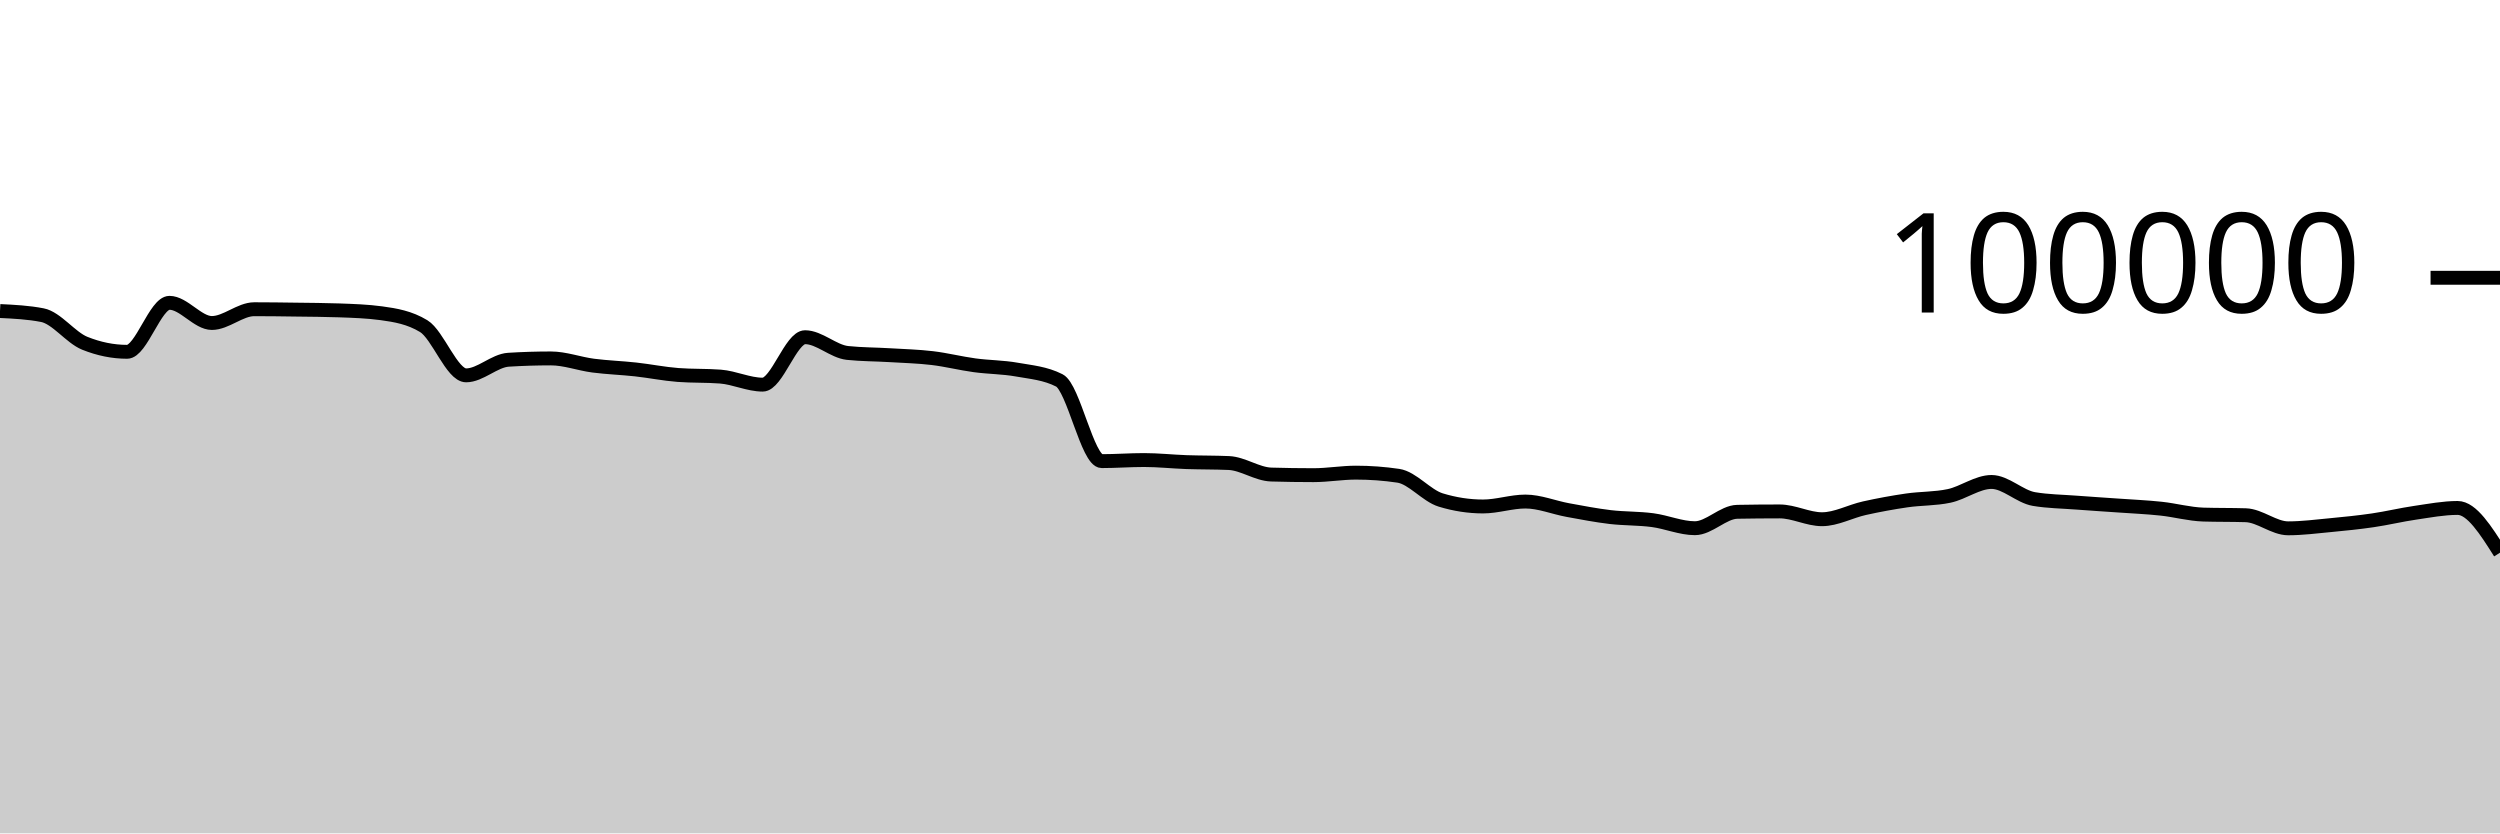
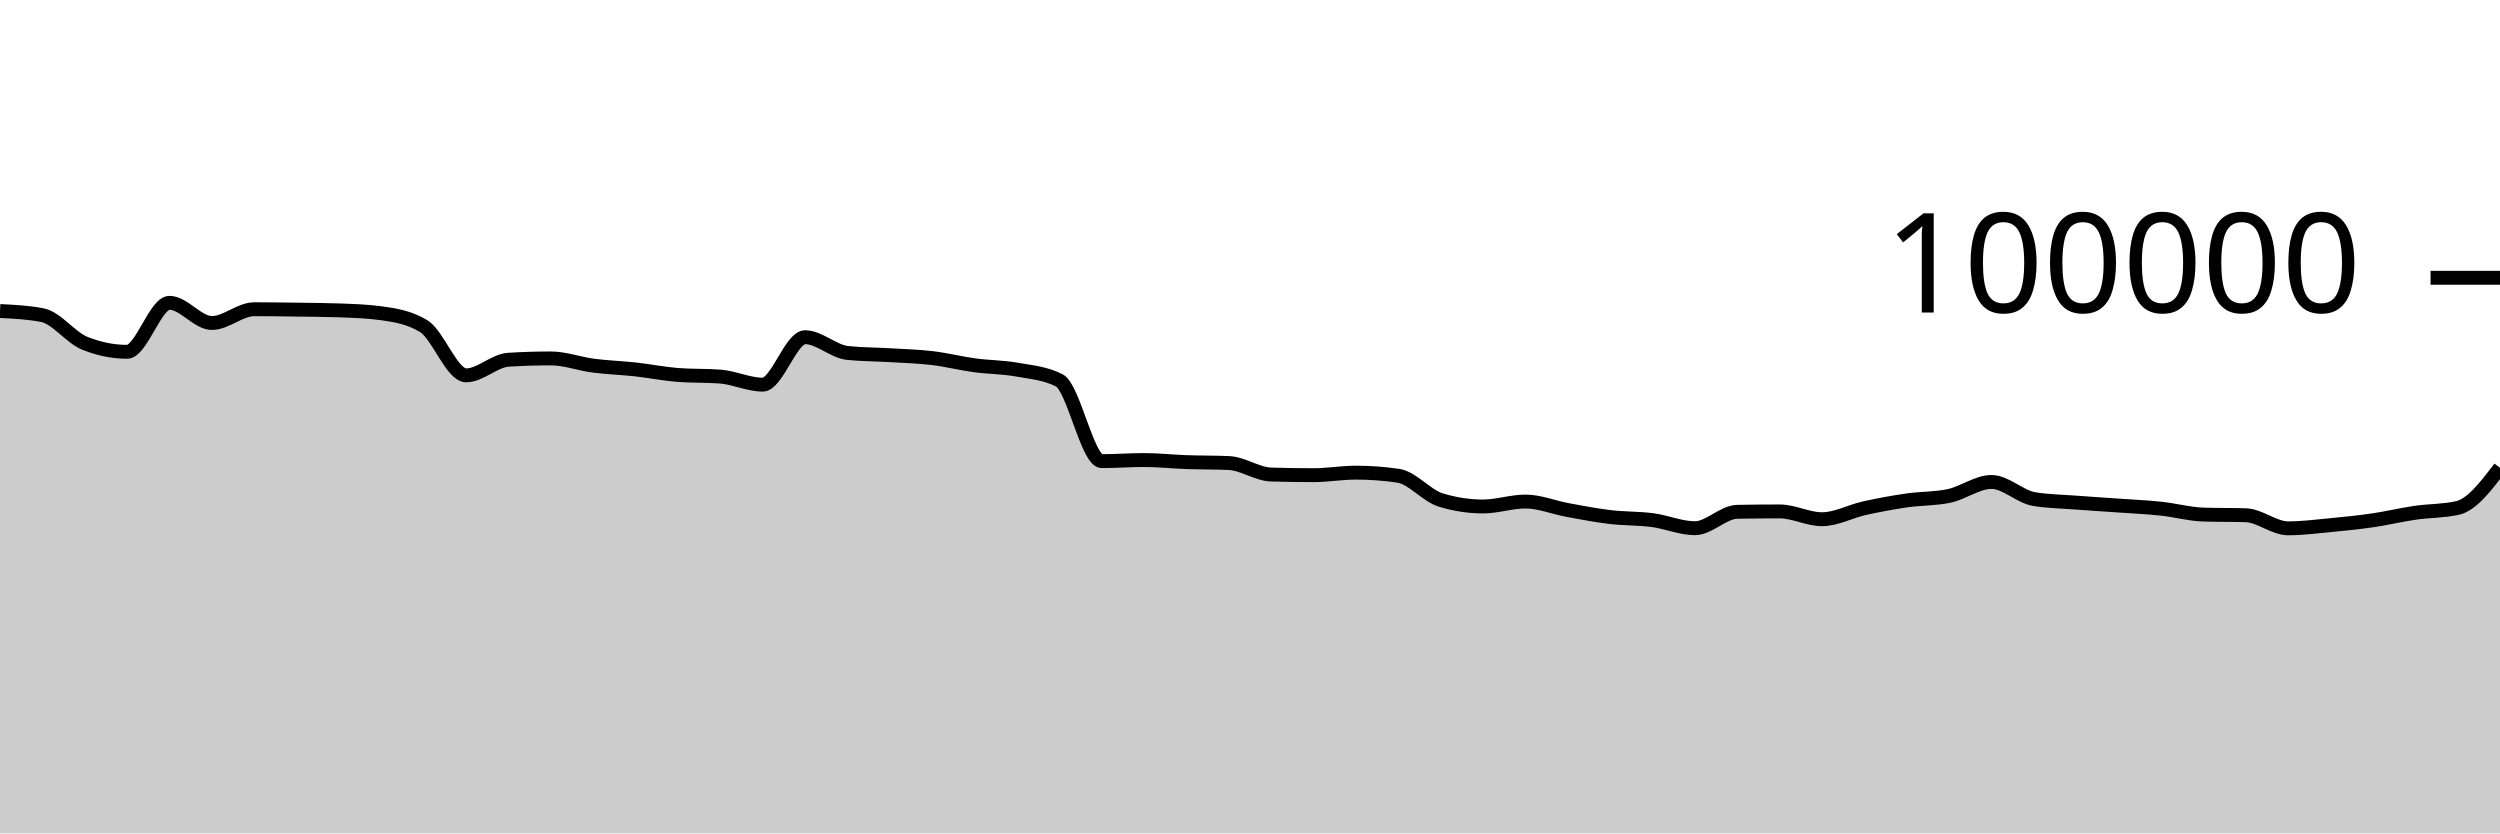
<svg xmlns="http://www.w3.org/2000/svg" viewBox="0 0 180 60">
  <g transform="translate(0,20)">
-     <path class="area" fill="rgba(0, 0, 0, 0.2)" d="M0,2.394C1.017,2.444,2.034,2.493,3.051,2.691C4.068,2.888,5.085,4.304,6.102,4.714C7.119,5.124,8.136,5.33,9.153,5.33C10.169,5.33,11.186,1.803,12.203,1.803C13.22,1.803,14.237,3.256,15.254,3.256C16.271,3.256,17.288,2.264,18.305,2.264C19.322,2.264,20.339,2.279,21.356,2.293C22.373,2.307,23.39,2.311,24.407,2.347C25.424,2.383,26.441,2.416,27.458,2.554C28.475,2.693,29.492,2.863,30.508,3.482C31.525,4.1,32.542,7.026,33.559,7.026C34.576,7.026,35.593,5.964,36.61,5.901C37.627,5.838,38.644,5.806,39.661,5.806C40.678,5.806,41.695,6.193,42.712,6.325C43.729,6.457,44.746,6.488,45.763,6.6C46.78,6.712,47.797,6.92,48.814,6.998C49.831,7.075,50.847,7.037,51.864,7.114C52.881,7.192,53.898,7.694,54.915,7.694C55.932,7.694,56.949,4.279,57.966,4.279C58.983,4.279,60,5.303,61.017,5.412C62.034,5.52,63.051,5.512,64.068,5.574C65.085,5.636,66.102,5.661,67.119,5.782C68.136,5.903,69.153,6.162,70.169,6.3C71.186,6.439,72.203,6.431,73.22,6.613C74.237,6.794,75.254,6.871,76.271,7.388C77.288,7.905,78.305,13.201,79.322,13.201C80.339,13.201,81.356,13.123,82.373,13.123C83.39,13.123,84.407,13.236,85.424,13.272C86.441,13.307,87.458,13.294,88.475,13.338C89.492,13.382,90.508,14.136,91.525,14.167C92.542,14.197,93.559,14.212,94.576,14.212C95.593,14.212,96.61,14.03,97.627,14.03C98.644,14.03,99.661,14.105,100.678,14.255C101.695,14.405,102.712,15.688,103.729,15.999C104.746,16.31,105.763,16.466,106.78,16.466C107.797,16.466,108.814,16.111,109.831,16.111C110.847,16.111,111.864,16.538,112.881,16.724C113.898,16.91,114.915,17.107,115.932,17.228C116.949,17.348,117.966,17.316,118.983,17.45C120,17.584,121.017,18.031,122.034,18.031C123.051,18.031,124.068,16.868,125.085,16.85C126.102,16.831,127.119,16.822,128.136,16.822C129.153,16.822,130.169,17.384,131.186,17.384C132.203,17.384,133.22,16.817,134.237,16.591C135.254,16.365,136.271,16.178,137.288,16.03C138.305,15.882,139.322,15.922,140.339,15.705C141.356,15.488,142.373,14.701,143.39,14.701C144.407,14.701,145.424,15.758,146.441,15.93C147.458,16.102,148.475,16.11,149.492,16.188C150.508,16.267,151.525,16.328,152.542,16.4C153.559,16.473,154.576,16.515,155.593,16.624C156.61,16.732,157.627,17.018,158.644,17.05C159.661,17.081,160.678,17.065,161.695,17.097C162.712,17.129,163.729,18.039,164.746,18.039C165.763,18.039,166.78,17.906,167.797,17.81C168.814,17.713,169.831,17.611,170.847,17.462C171.864,17.313,172.881,17.066,173.898,16.918C174.915,16.77,175.932,16.572,176.949,16.572C177.966,16.572,178.983,18.183,180,19.794L180,40C178.983,40,177.966,40,176.949,40C175.932,40,174.915,40,173.898,40C172.881,40,171.864,40,170.847,40C169.831,40,168.814,40,167.797,40C166.78,40,165.763,40,164.746,40C163.729,40,162.712,40,161.695,40C160.678,40,159.661,40,158.644,40C157.627,40,156.61,40,155.593,40C154.576,40,153.559,40,152.542,40C151.525,40,150.508,40,149.492,40C148.475,40,147.458,40,146.441,40C145.424,40,144.407,40,143.39,40C142.373,40,141.356,40,140.339,40C139.322,40,138.305,40,137.288,40C136.271,40,135.254,40,134.237,40C133.22,40,132.203,40,131.186,40C130.169,40,129.153,40,128.136,40C127.119,40,126.102,40,125.085,40C124.068,40,123.051,40,122.034,40C121.017,40,120,40,118.983,40C117.966,40,116.949,40,115.932,40C114.915,40,113.898,40,112.881,40C111.864,40,110.847,40,109.831,40C108.814,40,107.797,40,106.78,40C105.763,40,104.746,40,103.729,40C102.712,40,101.695,40,100.678,40C99.661,40,98.644,40,97.627,40C96.61,40,95.593,40,94.576,40C93.559,40,92.542,40,91.525,40C90.508,40,89.492,40,88.475,40C87.458,40,86.441,40,85.424,40C84.407,40,83.39,40,82.373,40C81.356,40,80.339,40,79.322,40C78.305,40,77.288,40,76.271,40C75.254,40,74.237,40,73.22,40C72.203,40,71.186,40,70.169,40C69.153,40,68.136,40,67.119,40C66.102,40,65.085,40,64.068,40C63.051,40,62.034,40,61.017,40C60,40,58.983,40,57.966,40C56.949,40,55.932,40,54.915,40C53.898,40,52.881,40,51.864,40C50.847,40,49.831,40,48.814,40C47.797,40,46.78,40,45.763,40C44.746,40,43.729,40,42.712,40C41.695,40,40.678,40,39.661,40C38.644,40,37.627,40,36.61,40C35.593,40,34.576,40,33.559,40C32.542,40,31.525,40,30.508,40C29.492,40,28.475,40,27.458,40C26.441,40,25.424,40,24.407,40C23.39,40,22.373,40,21.356,40C20.339,40,19.322,40,18.305,40C17.288,40,16.271,40,15.254,40C14.237,40,13.22,40,12.203,40C11.186,40,10.169,40,9.153,40C8.136,40,7.119,40,6.102,40C5.085,40,4.068,40,3.051,40C2.034,40,1.017,40,0,40Z" />
-     <path class="line" stroke="black" fill="none" d="M0,2.394C1.017,2.444,2.034,2.493,3.051,2.691C4.068,2.888,5.085,4.304,6.102,4.714C7.119,5.124,8.136,5.33,9.153,5.33C10.169,5.33,11.186,1.803,12.203,1.803C13.22,1.803,14.237,3.256,15.254,3.256C16.271,3.256,17.288,2.264,18.305,2.264C19.322,2.264,20.339,2.279,21.356,2.293C22.373,2.307,23.39,2.311,24.407,2.347C25.424,2.383,26.441,2.416,27.458,2.554C28.475,2.693,29.492,2.863,30.508,3.482C31.525,4.1,32.542,7.026,33.559,7.026C34.576,7.026,35.593,5.964,36.61,5.901C37.627,5.838,38.644,5.806,39.661,5.806C40.678,5.806,41.695,6.193,42.712,6.325C43.729,6.457,44.746,6.488,45.763,6.6C46.78,6.712,47.797,6.92,48.814,6.998C49.831,7.075,50.847,7.037,51.864,7.114C52.881,7.192,53.898,7.694,54.915,7.694C55.932,7.694,56.949,4.279,57.966,4.279C58.983,4.279,60,5.303,61.017,5.412C62.034,5.52,63.051,5.512,64.068,5.574C65.085,5.636,66.102,5.661,67.119,5.782C68.136,5.903,69.153,6.162,70.169,6.3C71.186,6.439,72.203,6.431,73.22,6.613C74.237,6.794,75.254,6.871,76.271,7.388C77.288,7.905,78.305,13.201,79.322,13.201C80.339,13.201,81.356,13.123,82.373,13.123C83.39,13.123,84.407,13.236,85.424,13.272C86.441,13.307,87.458,13.294,88.475,13.338C89.492,13.382,90.508,14.136,91.525,14.167C92.542,14.197,93.559,14.212,94.576,14.212C95.593,14.212,96.61,14.03,97.627,14.03C98.644,14.03,99.661,14.105,100.678,14.255C101.695,14.405,102.712,15.688,103.729,15.999C104.746,16.31,105.763,16.466,106.78,16.466C107.797,16.466,108.814,16.111,109.831,16.111C110.847,16.111,111.864,16.538,112.881,16.724C113.898,16.91,114.915,17.107,115.932,17.228C116.949,17.348,117.966,17.316,118.983,17.45C120,17.584,121.017,18.031,122.034,18.031C123.051,18.031,124.068,16.868,125.085,16.85C126.102,16.831,127.119,16.822,128.136,16.822C129.153,16.822,130.169,17.384,131.186,17.384C132.203,17.384,133.22,16.817,134.237,16.591C135.254,16.365,136.271,16.178,137.288,16.03C138.305,15.882,139.322,15.922,140.339,15.705C141.356,15.488,142.373,14.701,143.39,14.701C144.407,14.701,145.424,15.758,146.441,15.93C147.458,16.102,148.475,16.11,149.492,16.188C150.508,16.267,151.525,16.328,152.542,16.4C153.559,16.473,154.576,16.515,155.593,16.624C156.61,16.732,157.627,17.018,158.644,17.05C159.661,17.081,160.678,17.065,161.695,17.097C162.712,17.129,163.729,18.039,164.746,18.039C165.763,18.039,166.78,17.906,167.797,17.81C168.814,17.713,169.831,17.611,170.847,17.462C171.864,17.313,172.881,17.066,173.898,16.918C174.915,16.77,175.932,16.572,176.949,16.572C177.966,16.572,178.983,18.183,180,19.794" />
+     <path class="area" fill="rgba(0, 0, 0, 0.2)" d="M0,2.394C1.017,2.444,2.034,2.493,3.051,2.691C4.068,2.888,5.085,4.304,6.102,4.714C7.119,5.124,8.136,5.33,9.153,5.33C10.169,5.33,11.186,1.803,12.203,1.803C13.22,1.803,14.237,3.256,15.254,3.256C16.271,3.256,17.288,2.264,18.305,2.264C19.322,2.264,20.339,2.279,21.356,2.293C22.373,2.307,23.39,2.311,24.407,2.347C25.424,2.383,26.441,2.416,27.458,2.554C28.475,2.693,29.492,2.863,30.508,3.482C31.525,4.1,32.542,7.026,33.559,7.026C34.576,7.026,35.593,5.964,36.61,5.901C37.627,5.838,38.644,5.806,39.661,5.806C40.678,5.806,41.695,6.193,42.712,6.325C43.729,6.457,44.746,6.488,45.763,6.6C46.78,6.712,47.797,6.92,48.814,6.998C49.831,7.075,50.847,7.037,51.864,7.114C52.881,7.192,53.898,7.694,54.915,7.694C55.932,7.694,56.949,4.279,57.966,4.279C58.983,4.279,60,5.303,61.017,5.412C62.034,5.52,63.051,5.512,64.068,5.574C65.085,5.636,66.102,5.661,67.119,5.782C68.136,5.903,69.153,6.162,70.169,6.3C71.186,6.439,72.203,6.431,73.22,6.613C74.237,6.794,75.254,6.871,76.271,7.388C77.288,7.905,78.305,13.201,79.322,13.201C80.339,13.201,81.356,13.123,82.373,13.123C83.39,13.123,84.407,13.236,85.424,13.272C86.441,13.307,87.458,13.294,88.475,13.338C89.492,13.382,90.508,14.136,91.525,14.167C92.542,14.197,93.559,14.212,94.576,14.212C95.593,14.212,96.61,14.03,97.627,14.03C98.644,14.03,99.661,14.105,100.678,14.255C101.695,14.405,102.712,15.688,103.729,15.999C104.746,16.31,105.763,16.466,106.78,16.466C107.797,16.466,108.814,16.111,109.831,16.111C110.847,16.111,111.864,16.538,112.881,16.724C113.898,16.91,114.915,17.107,115.932,17.228C116.949,17.348,117.966,17.316,118.983,17.45C120,17.584,121.017,18.031,122.034,18.031C123.051,18.031,124.068,16.868,125.085,16.85C126.102,16.831,127.119,16.822,128.136,16.822C129.153,16.822,130.169,17.384,131.186,17.384C132.203,17.384,133.22,16.817,134.237,16.591C135.254,16.365,136.271,16.178,137.288,16.03C138.305,15.882,139.322,15.922,140.339,15.705C141.356,15.488,142.373,14.701,143.39,14.701C144.407,14.701,145.424,15.758,146.441,15.93C147.458,16.102,148.475,16.11,149.492,16.188C150.508,16.267,151.525,16.328,152.542,16.4C153.559,16.473,154.576,16.515,155.593,16.624C156.61,16.732,157.627,17.018,158.644,17.05C159.661,17.081,160.678,17.065,161.695,17.097C162.712,17.129,163.729,18.039,164.746,18.039C165.763,18.039,166.78,17.906,167.797,17.81C168.814,17.713,169.831,17.611,170.847,17.462C171.864,17.313,172.881,17.066,173.898,16.918C174.915,16.77,175.932,16.803,176.949,16.572C177.966,16.342,178.983,15.012,180,13.682L180,40C178.983,40,177.966,40,176.949,40C175.932,40,174.915,40,173.898,40C172.881,40,171.864,40,170.847,40C169.831,40,168.814,40,167.797,40C166.78,40,165.763,40,164.746,40C163.729,40,162.712,40,161.695,40C160.678,40,159.661,40,158.644,40C157.627,40,156.61,40,155.593,40C154.576,40,153.559,40,152.542,40C151.525,40,150.508,40,149.492,40C148.475,40,147.458,40,146.441,40C145.424,40,144.407,40,143.39,40C142.373,40,141.356,40,140.339,40C139.322,40,138.305,40,137.288,40C136.271,40,135.254,40,134.237,40C133.22,40,132.203,40,131.186,40C130.169,40,129.153,40,128.136,40C127.119,40,126.102,40,125.085,40C124.068,40,123.051,40,122.034,40C121.017,40,120,40,118.983,40C117.966,40,116.949,40,115.932,40C114.915,40,113.898,40,112.881,40C111.864,40,110.847,40,109.831,40C108.814,40,107.797,40,106.78,40C105.763,40,104.746,40,103.729,40C102.712,40,101.695,40,100.678,40C99.661,40,98.644,40,97.627,40C96.61,40,95.593,40,94.576,40C93.559,40,92.542,40,91.525,40C90.508,40,89.492,40,88.475,40C87.458,40,86.441,40,85.424,40C84.407,40,83.39,40,82.373,40C81.356,40,80.339,40,79.322,40C78.305,40,77.288,40,76.271,40C75.254,40,74.237,40,73.22,40C72.203,40,71.186,40,70.169,40C69.153,40,68.136,40,67.119,40C66.102,40,65.085,40,64.068,40C63.051,40,62.034,40,61.017,40C60,40,58.983,40,57.966,40C56.949,40,55.932,40,54.915,40C53.898,40,52.881,40,51.864,40C50.847,40,49.831,40,48.814,40C47.797,40,46.78,40,45.763,40C44.746,40,43.729,40,42.712,40C41.695,40,40.678,40,39.661,40C38.644,40,37.627,40,36.61,40C35.593,40,34.576,40,33.559,40C32.542,40,31.525,40,30.508,40C29.492,40,28.475,40,27.458,40C26.441,40,25.424,40,24.407,40C23.39,40,22.373,40,21.356,40C20.339,40,19.322,40,18.305,40C17.288,40,16.271,40,15.254,40C14.237,40,13.22,40,12.203,40C11.186,40,10.169,40,9.153,40C8.136,40,7.119,40,6.102,40C5.085,40,4.068,40,3.051,40C2.034,40,1.017,40,0,40Z" />
+     <path class="line" stroke="black" fill="none" d="M0,2.394C1.017,2.444,2.034,2.493,3.051,2.691C4.068,2.888,5.085,4.304,6.102,4.714C7.119,5.124,8.136,5.33,9.153,5.33C10.169,5.33,11.186,1.803,12.203,1.803C13.22,1.803,14.237,3.256,15.254,3.256C16.271,3.256,17.288,2.264,18.305,2.264C19.322,2.264,20.339,2.279,21.356,2.293C22.373,2.307,23.39,2.311,24.407,2.347C25.424,2.383,26.441,2.416,27.458,2.554C28.475,2.693,29.492,2.863,30.508,3.482C31.525,4.1,32.542,7.026,33.559,7.026C34.576,7.026,35.593,5.964,36.61,5.901C37.627,5.838,38.644,5.806,39.661,5.806C40.678,5.806,41.695,6.193,42.712,6.325C43.729,6.457,44.746,6.488,45.763,6.6C46.78,6.712,47.797,6.92,48.814,6.998C49.831,7.075,50.847,7.037,51.864,7.114C52.881,7.192,53.898,7.694,54.915,7.694C55.932,7.694,56.949,4.279,57.966,4.279C58.983,4.279,60,5.303,61.017,5.412C62.034,5.52,63.051,5.512,64.068,5.574C65.085,5.636,66.102,5.661,67.119,5.782C68.136,5.903,69.153,6.162,70.169,6.3C71.186,6.439,72.203,6.431,73.22,6.613C74.237,6.794,75.254,6.871,76.271,7.388C77.288,7.905,78.305,13.201,79.322,13.201C80.339,13.201,81.356,13.123,82.373,13.123C83.39,13.123,84.407,13.236,85.424,13.272C86.441,13.307,87.458,13.294,88.475,13.338C89.492,13.382,90.508,14.136,91.525,14.167C92.542,14.197,93.559,14.212,94.576,14.212C95.593,14.212,96.61,14.03,97.627,14.03C98.644,14.03,99.661,14.105,100.678,14.255C101.695,14.405,102.712,15.688,103.729,15.999C104.746,16.31,105.763,16.466,106.78,16.466C107.797,16.466,108.814,16.111,109.831,16.111C110.847,16.111,111.864,16.538,112.881,16.724C113.898,16.91,114.915,17.107,115.932,17.228C116.949,17.348,117.966,17.316,118.983,17.45C120,17.584,121.017,18.031,122.034,18.031C123.051,18.031,124.068,16.868,125.085,16.85C126.102,16.831,127.119,16.822,128.136,16.822C129.153,16.822,130.169,17.384,131.186,17.384C132.203,17.384,133.22,16.817,134.237,16.591C135.254,16.365,136.271,16.178,137.288,16.03C138.305,15.882,139.322,15.922,140.339,15.705C141.356,15.488,142.373,14.701,143.39,14.701C144.407,14.701,145.424,15.758,146.441,15.93C147.458,16.102,148.475,16.11,149.492,16.188C150.508,16.267,151.525,16.328,152.542,16.4C153.559,16.473,154.576,16.515,155.593,16.624C156.61,16.732,157.627,17.018,158.644,17.05C159.661,17.081,160.678,17.065,161.695,17.097C162.712,17.129,163.729,18.039,164.746,18.039C165.763,18.039,166.78,17.906,167.797,17.81C168.814,17.713,169.831,17.611,170.847,17.462C171.864,17.313,172.881,17.066,173.898,16.918C174.915,16.77,175.932,16.803,176.949,16.572C177.966,16.342,178.983,15.012,180,13.682" />
    <path class="axis-ceiling" stroke-width="1" stroke="black" fill="none" d="M175,0L180,0" />
    <text class="axis-ceiling-label" font-family="sans-serif" text-anchor="end" font-size="10px" x="170" y="2.5">100000</text>
  </g>
</svg>
